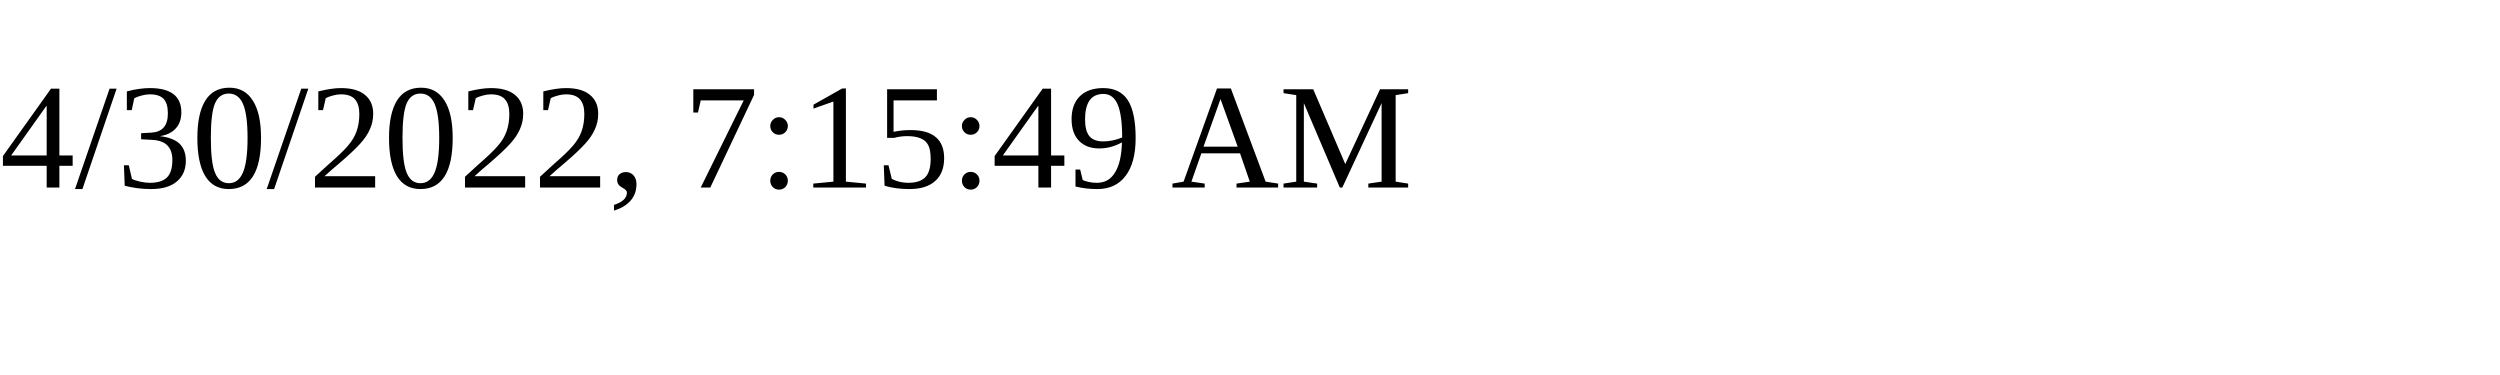
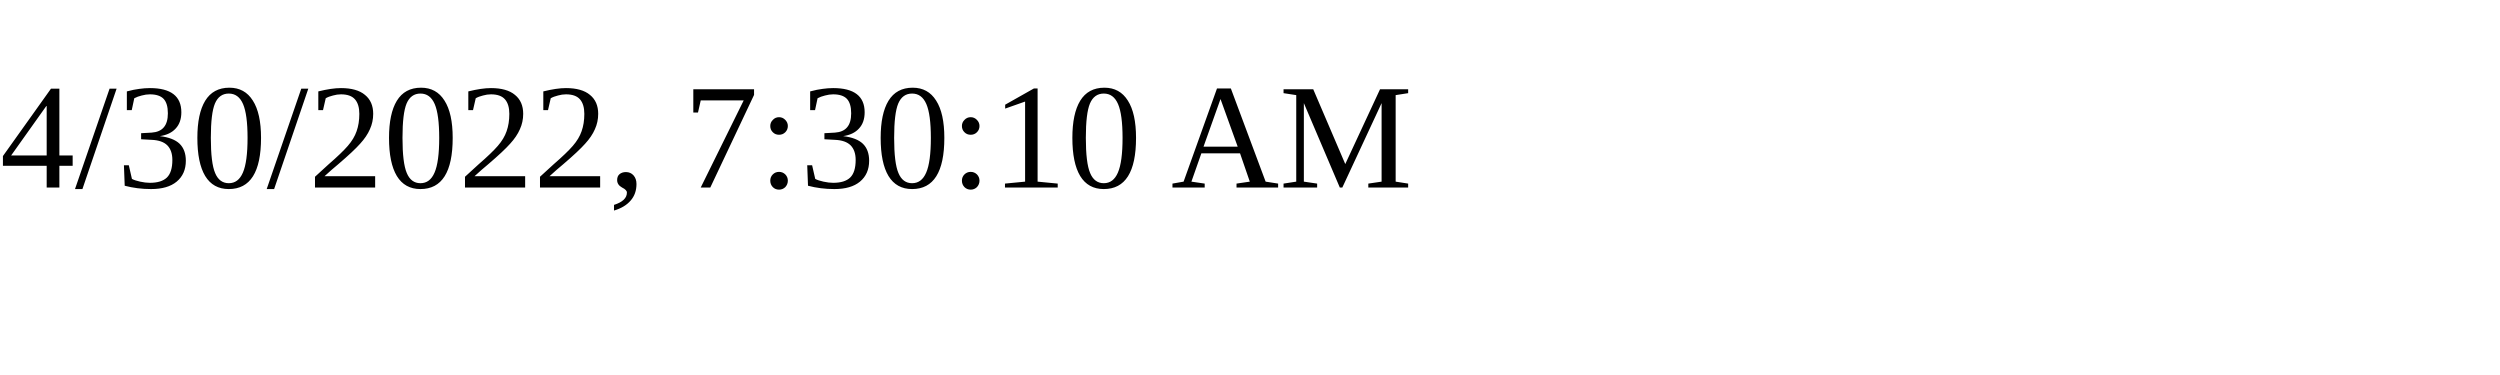
<svg xmlns="http://www.w3.org/2000/svg" height="30" width="200">
-   <text x="0" y="15">4/30/2022, 7:15:49 AM</text>
+   <text x="0" y="15">4/30/2022, 7:30:10 AM</text>
</svg>
